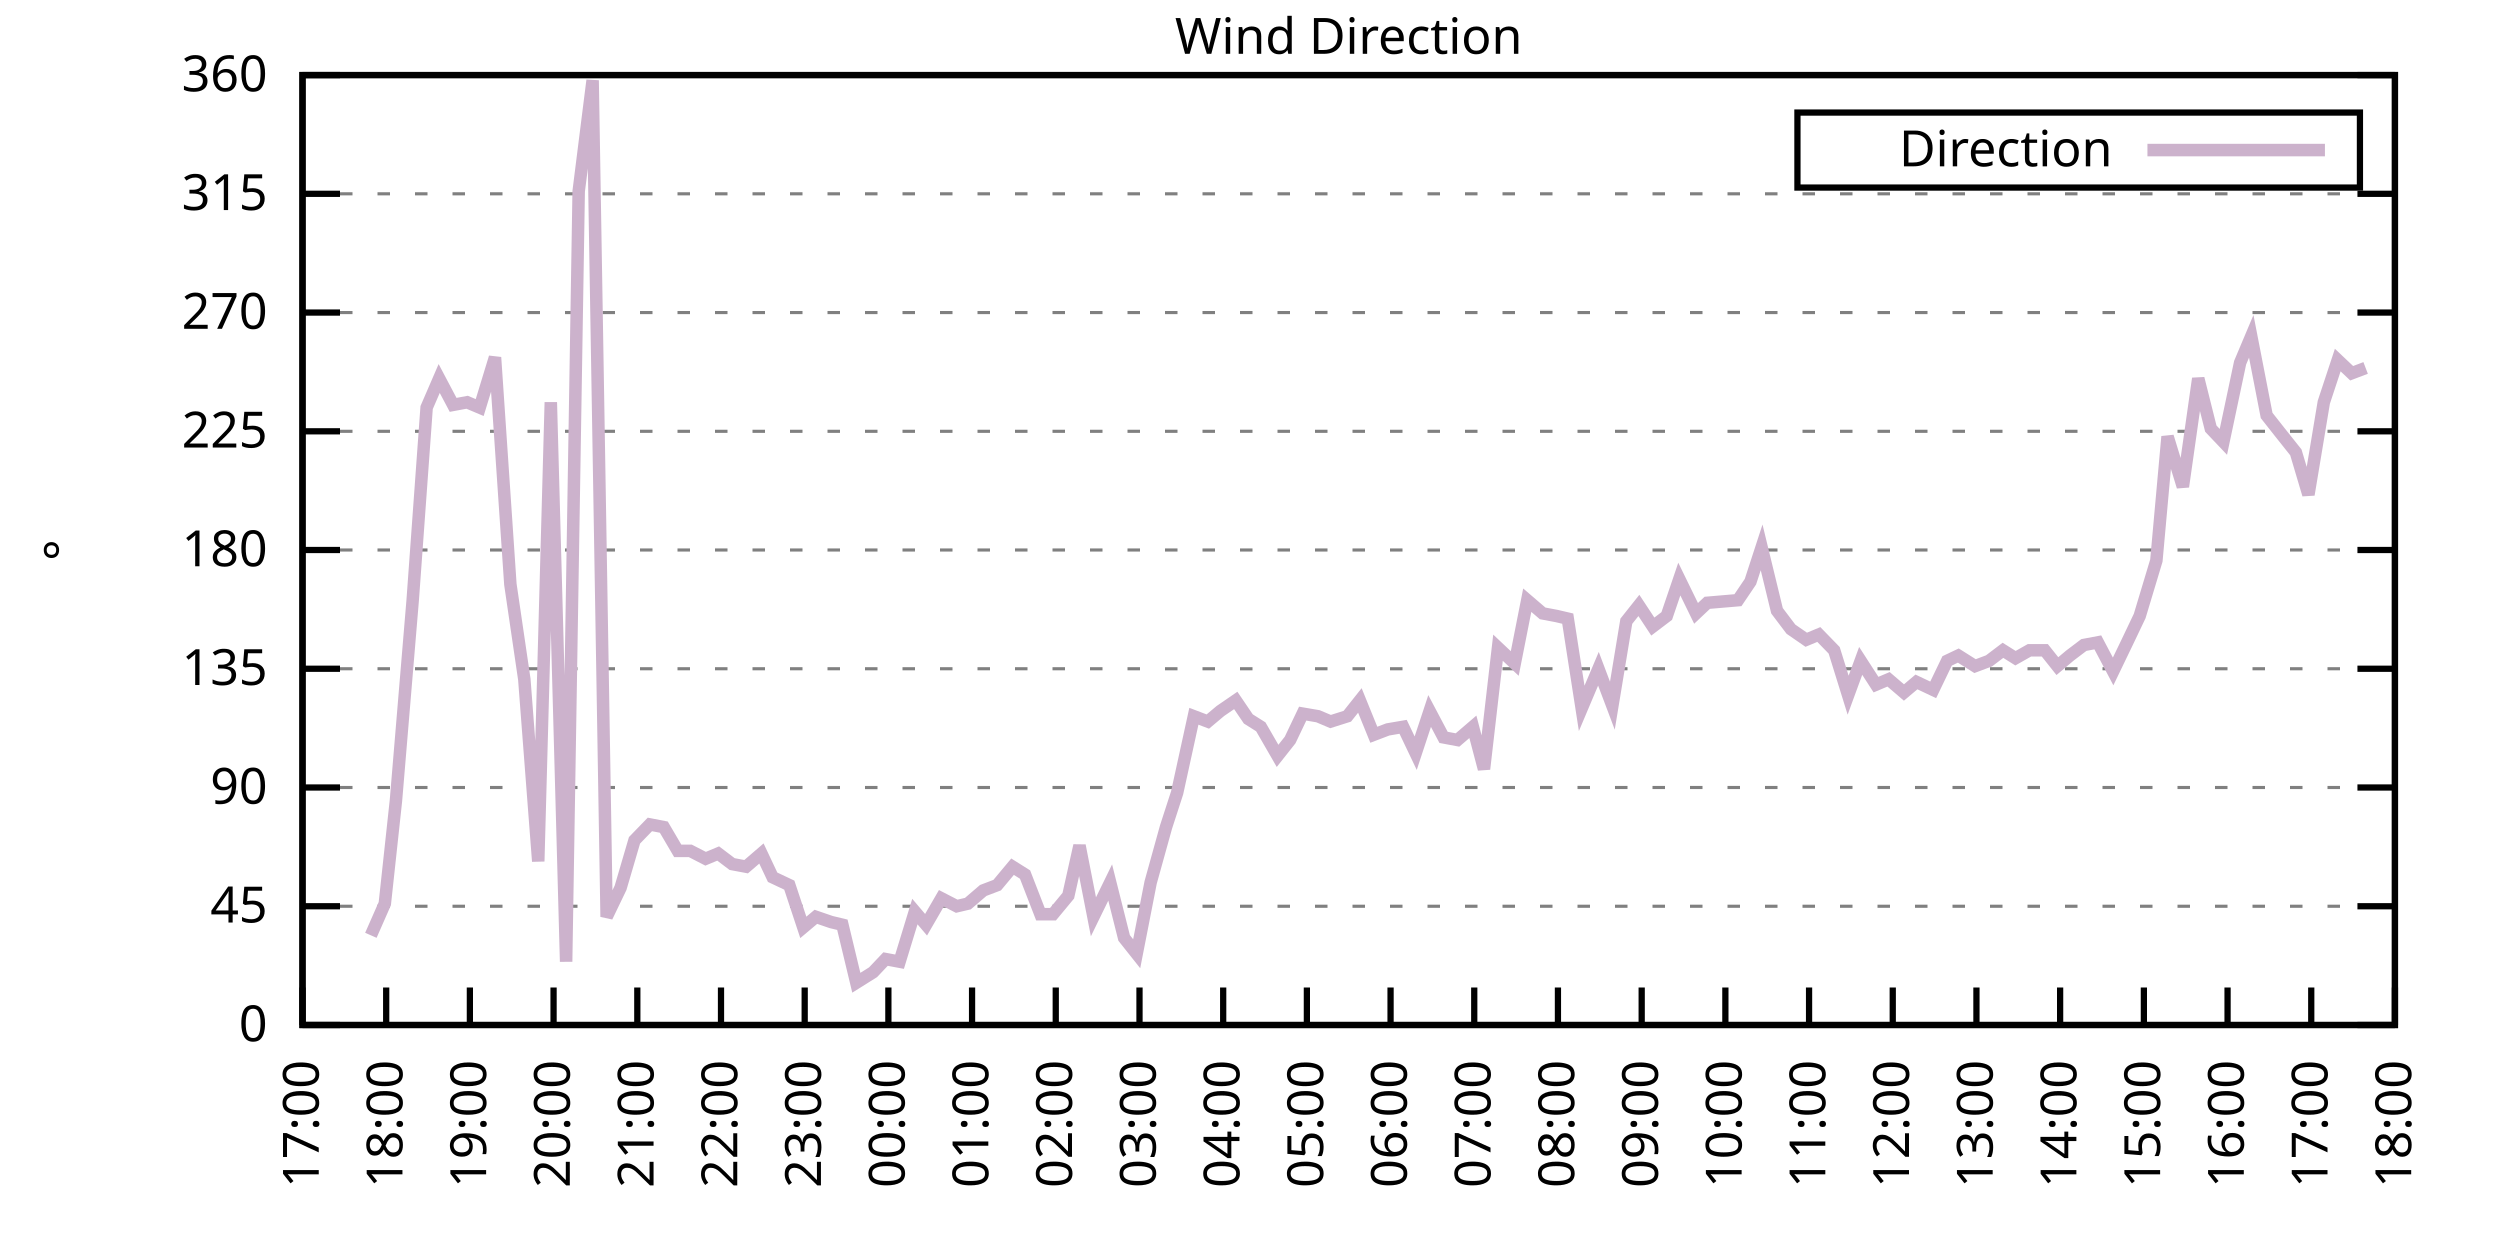
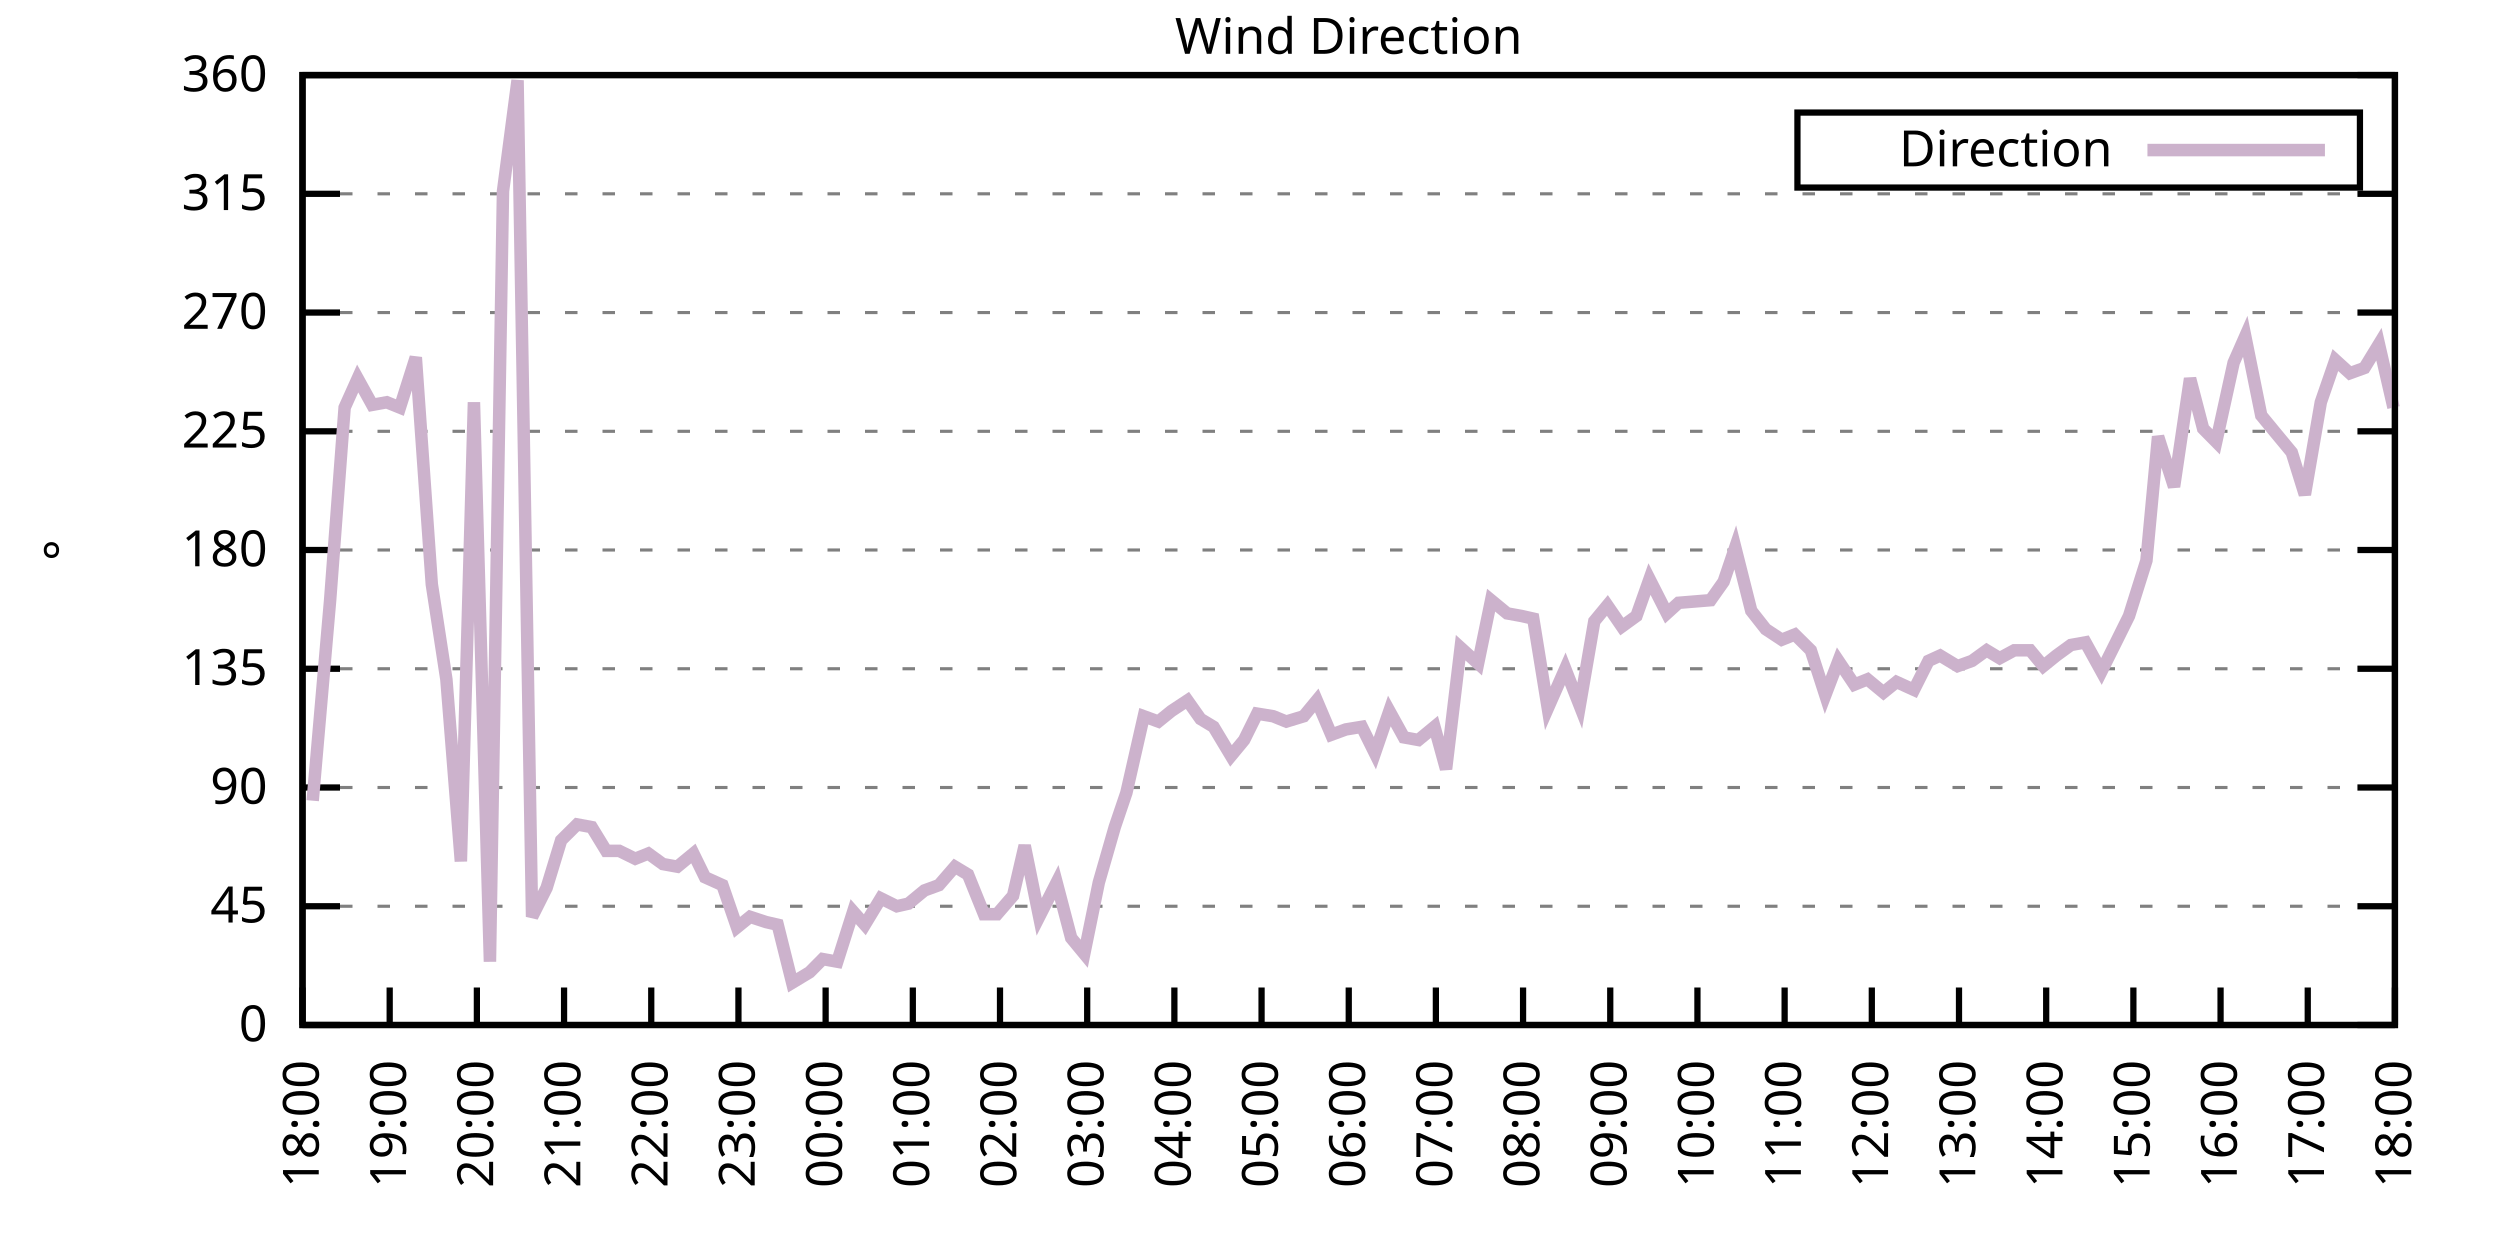
<svg xmlns="http://www.w3.org/2000/svg" xmlns:xlink="http://www.w3.org/1999/xlink" width="400" height="200" viewBox="0 0 400 200">
  <g id="gnuplot_canvas">
    <rect x="0" y="0" width="400" height="200" fill="none" />
    <defs>
      <circle id="gpDot" r="0.5" stroke-width="0.5" stroke="currentColor" />
      <path id="gpPt0" stroke-width="0.333" stroke="currentColor" d="M-1,0 h2 M0,-1 v2" />
      <path id="gpPt1" stroke-width="0.333" stroke="currentColor" d="M-1,-1 L1,1 M1,-1 L-1,1" />
      <path id="gpPt2" stroke-width="0.333" stroke="currentColor" d="M-1,0 L1,0 M0,-1 L0,1 M-1,-1 L1,1 M-1,1 L1,-1" />
      <rect id="gpPt3" stroke-width="0.333" stroke="currentColor" x="-1" y="-1" width="2" height="2" />
      <rect id="gpPt4" stroke-width="0.333" stroke="currentColor" fill="currentColor" x="-1" y="-1" width="2" height="2" />
      <circle id="gpPt5" stroke-width="0.333" stroke="currentColor" cx="0" cy="0" r="1" />
      <use xlink:href="#gpPt5" id="gpPt6" fill="currentColor" stroke="none" />
      <path id="gpPt7" stroke-width="0.333" stroke="currentColor" d="M0,-1.33 L-1.33,0.67 L1.33,0.67 z" />
      <use xlink:href="#gpPt7" id="gpPt8" fill="currentColor" stroke="none" />
      <use xlink:href="#gpPt7" id="gpPt9" stroke="currentColor" transform="rotate(180)" />
      <use xlink:href="#gpPt9" id="gpPt10" fill="currentColor" stroke="none" />
      <use xlink:href="#gpPt3" id="gpPt11" stroke="currentColor" transform="rotate(45)" />
      <use xlink:href="#gpPt11" id="gpPt12" fill="currentColor" stroke="none" />
      <path id="gpPt13" stroke-width="0.333" stroke="currentColor" d="M0,1.330 L1.265,0.411 L0.782,-1.067 L-0.782,-1.076 L-1.265,0.411 z" />
      <use xlink:href="#gpPt13" id="gpPt14" fill="currentColor" stroke="none" />
      <filter id="textbox" filterUnits="objectBoundingBox" x="0" y="0" height="1" width="1">
        <feFlood flood-color="white" flood-opacity="1" result="bgnd" />
        <feComposite in="SourceGraphic" in2="bgnd" operator="atop" />
      </filter>
      <filter id="greybox" filterUnits="objectBoundingBox" x="0" y="0" height="1" width="1">
        <feFlood flood-color="lightgrey" flood-opacity="1" result="grey" />
        <feComposite in="SourceGraphic" in2="grey" operator="atop" />
      </filter>
    </defs>
    <g fill="none" color="white" stroke="currentColor" stroke-width="1.00" stroke-linecap="butt" stroke-linejoin="miter">
</g>
    <g fill="none" color="black" stroke="currentColor" stroke-width="1.00" stroke-linecap="butt" stroke-linejoin="miter">
      <g stroke="none" shape-rendering="crispEdges">
        <polygon fill="rgb(255, 255, 255)" points="48.40,164.00 383.18,164.00 383.18,12.02 48.40,12.02 " />
      </g>
    </g>
    <g fill="none" color="black" stroke="currentColor" stroke-width="1.00" stroke-linecap="butt" stroke-linejoin="miter">
</g>
    <g fill="none" color="black" stroke="black" stroke-width="0.50" stroke-linecap="butt" stroke-linejoin="miter">
</g>
    <g fill="none" color="gray" stroke="currentColor" stroke-width="0.50" stroke-linecap="butt" stroke-linejoin="miter">
      <path stroke="gray" stroke-dasharray="2,4" class="gridline" d="M48.40,164.00 L383.19,164.00  " />
    </g>
    <g fill="none" color="gray" stroke="gray" stroke-width="1.00" stroke-linecap="butt" stroke-linejoin="miter">
</g>
    <g fill="none" color="black" stroke="currentColor" stroke-width="1.00" stroke-linecap="butt" stroke-linejoin="miter">
      <path stroke="black" d="M48.40,164.00 L54.40,164.00 M383.19,164.00 L377.19,164.00  " />
      <g transform="translate(42.80,166.60)" stroke="none" fill="black" font-family="Sans" font-size="8.00" text-anchor="end">
        <text>
          <tspan font-family="Sans"> 0</tspan>
        </text>
      </g>
    </g>
    <g fill="none" color="black" stroke="currentColor" stroke-width="1.00" stroke-linecap="butt" stroke-linejoin="miter">
</g>
    <g fill="none" color="black" stroke="black" stroke-width="0.50" stroke-linecap="butt" stroke-linejoin="miter">
</g>
    <g fill="none" color="gray" stroke="currentColor" stroke-width="0.50" stroke-linecap="butt" stroke-linejoin="miter">
      <path stroke="gray" stroke-dasharray="2,4" class="gridline" d="M48.40,145.00 L383.19,145.00  " />
    </g>
    <g fill="none" color="gray" stroke="gray" stroke-width="1.00" stroke-linecap="butt" stroke-linejoin="miter">
</g>
    <g fill="none" color="black" stroke="currentColor" stroke-width="1.00" stroke-linecap="butt" stroke-linejoin="miter">
      <path stroke="black" d="M48.40,145.00 L54.40,145.00 M383.19,145.00 L377.19,145.00  " />
      <g transform="translate(42.80,147.60)" stroke="none" fill="black" font-family="Sans" font-size="8.00" text-anchor="end">
        <text>
          <tspan font-family="Sans"> 45</tspan>
        </text>
      </g>
    </g>
    <g fill="none" color="black" stroke="currentColor" stroke-width="1.00" stroke-linecap="butt" stroke-linejoin="miter">
</g>
    <g fill="none" color="black" stroke="black" stroke-width="0.50" stroke-linecap="butt" stroke-linejoin="miter">
</g>
    <g fill="none" color="gray" stroke="currentColor" stroke-width="0.50" stroke-linecap="butt" stroke-linejoin="miter">
      <path stroke="gray" stroke-dasharray="2,4" class="gridline" d="M48.40,126.00 L383.19,126.00  " />
    </g>
    <g fill="none" color="gray" stroke="gray" stroke-width="1.00" stroke-linecap="butt" stroke-linejoin="miter">
</g>
    <g fill="none" color="black" stroke="currentColor" stroke-width="1.00" stroke-linecap="butt" stroke-linejoin="miter">
      <path stroke="black" d="M48.40,126.00 L54.40,126.00 M383.19,126.00 L377.19,126.00  " />
      <g transform="translate(42.80,128.60)" stroke="none" fill="black" font-family="Sans" font-size="8.00" text-anchor="end">
        <text>
          <tspan font-family="Sans"> 90</tspan>
        </text>
      </g>
    </g>
    <g fill="none" color="black" stroke="currentColor" stroke-width="1.00" stroke-linecap="butt" stroke-linejoin="miter">
</g>
    <g fill="none" color="black" stroke="black" stroke-width="0.50" stroke-linecap="butt" stroke-linejoin="miter">
</g>
    <g fill="none" color="gray" stroke="currentColor" stroke-width="0.50" stroke-linecap="butt" stroke-linejoin="miter">
      <path stroke="gray" stroke-dasharray="2,4" class="gridline" d="M48.40,107.00 L383.19,107.00  " />
    </g>
    <g fill="none" color="gray" stroke="gray" stroke-width="1.00" stroke-linecap="butt" stroke-linejoin="miter">
</g>
    <g fill="none" color="black" stroke="currentColor" stroke-width="1.00" stroke-linecap="butt" stroke-linejoin="miter">
      <path stroke="black" d="M48.40,107.00 L54.40,107.00 M383.19,107.00 L377.19,107.00  " />
      <g transform="translate(42.80,109.60)" stroke="none" fill="black" font-family="Sans" font-size="8.00" text-anchor="end">
        <text>
          <tspan font-family="Sans"> 135</tspan>
        </text>
      </g>
    </g>
    <g fill="none" color="black" stroke="currentColor" stroke-width="1.00" stroke-linecap="butt" stroke-linejoin="miter">
</g>
    <g fill="none" color="black" stroke="black" stroke-width="0.50" stroke-linecap="butt" stroke-linejoin="miter">
</g>
    <g fill="none" color="gray" stroke="currentColor" stroke-width="0.50" stroke-linecap="butt" stroke-linejoin="miter">
      <path stroke="gray" stroke-dasharray="2,4" class="gridline" d="M48.40,88.00 L383.19,88.00  " />
    </g>
    <g fill="none" color="gray" stroke="gray" stroke-width="1.00" stroke-linecap="butt" stroke-linejoin="miter">
</g>
    <g fill="none" color="black" stroke="currentColor" stroke-width="1.00" stroke-linecap="butt" stroke-linejoin="miter">
      <path stroke="black" d="M48.40,88.00 L54.40,88.00 M383.19,88.00 L377.19,88.00  " />
      <g transform="translate(42.80,90.60)" stroke="none" fill="black" font-family="Sans" font-size="8.00" text-anchor="end">
        <text>
          <tspan font-family="Sans"> 180</tspan>
        </text>
      </g>
    </g>
    <g fill="none" color="black" stroke="currentColor" stroke-width="1.00" stroke-linecap="butt" stroke-linejoin="miter">
</g>
    <g fill="none" color="black" stroke="black" stroke-width="0.50" stroke-linecap="butt" stroke-linejoin="miter">
</g>
    <g fill="none" color="gray" stroke="currentColor" stroke-width="0.50" stroke-linecap="butt" stroke-linejoin="miter">
      <path stroke="gray" stroke-dasharray="2,4" class="gridline" d="M48.40,69.01 L383.19,69.01  " />
    </g>
    <g fill="none" color="gray" stroke="gray" stroke-width="1.00" stroke-linecap="butt" stroke-linejoin="miter">
</g>
    <g fill="none" color="black" stroke="currentColor" stroke-width="1.00" stroke-linecap="butt" stroke-linejoin="miter">
      <path stroke="black" d="M48.40,69.01 L54.40,69.01 M383.19,69.01 L377.19,69.01  " />
      <g transform="translate(42.80,71.61)" stroke="none" fill="black" font-family="Sans" font-size="8.00" text-anchor="end">
        <text>
          <tspan font-family="Sans"> 225</tspan>
        </text>
      </g>
    </g>
    <g fill="none" color="black" stroke="currentColor" stroke-width="1.00" stroke-linecap="butt" stroke-linejoin="miter">
</g>
    <g fill="none" color="black" stroke="black" stroke-width="0.50" stroke-linecap="butt" stroke-linejoin="miter">
</g>
    <g fill="none" color="gray" stroke="currentColor" stroke-width="0.50" stroke-linecap="butt" stroke-linejoin="miter">
      <path stroke="gray" stroke-dasharray="2,4" class="gridline" d="M48.40,50.01 L383.19,50.01  " />
    </g>
    <g fill="none" color="gray" stroke="gray" stroke-width="1.00" stroke-linecap="butt" stroke-linejoin="miter">
</g>
    <g fill="none" color="black" stroke="currentColor" stroke-width="1.00" stroke-linecap="butt" stroke-linejoin="miter">
      <path stroke="black" d="M48.40,50.01 L54.40,50.01 M383.19,50.01 L377.19,50.01  " />
      <g transform="translate(42.80,52.61)" stroke="none" fill="black" font-family="Sans" font-size="8.00" text-anchor="end">
        <text>
          <tspan font-family="Sans"> 270</tspan>
        </text>
      </g>
    </g>
    <g fill="none" color="black" stroke="currentColor" stroke-width="1.00" stroke-linecap="butt" stroke-linejoin="miter">
</g>
    <g fill="none" color="black" stroke="black" stroke-width="0.50" stroke-linecap="butt" stroke-linejoin="miter">
</g>
    <g fill="none" color="gray" stroke="currentColor" stroke-width="0.50" stroke-linecap="butt" stroke-linejoin="miter">
      <path stroke="gray" stroke-dasharray="2,4" class="gridline" d="M48.40,31.01 L383.19,31.01  " />
    </g>
    <g fill="none" color="gray" stroke="gray" stroke-width="1.00" stroke-linecap="butt" stroke-linejoin="miter">
</g>
    <g fill="none" color="black" stroke="currentColor" stroke-width="1.00" stroke-linecap="butt" stroke-linejoin="miter">
      <path stroke="black" d="M48.40,31.01 L54.40,31.01 M383.19,31.01 L377.19,31.01  " />
      <g transform="translate(42.80,33.61)" stroke="none" fill="black" font-family="Sans" font-size="8.00" text-anchor="end">
        <text>
          <tspan font-family="Sans"> 315</tspan>
        </text>
      </g>
    </g>
    <g fill="none" color="black" stroke="currentColor" stroke-width="1.00" stroke-linecap="butt" stroke-linejoin="miter">
</g>
    <g fill="none" color="black" stroke="black" stroke-width="0.50" stroke-linecap="butt" stroke-linejoin="miter">
</g>
    <g fill="none" color="gray" stroke="currentColor" stroke-width="0.50" stroke-linecap="butt" stroke-linejoin="miter">
      <path stroke="gray" stroke-dasharray="2,4" class="gridline" d="M48.40,12.01 L383.19,12.01  " />
    </g>
    <g fill="none" color="gray" stroke="gray" stroke-width="1.00" stroke-linecap="butt" stroke-linejoin="miter">
</g>
    <g fill="none" color="black" stroke="currentColor" stroke-width="1.00" stroke-linecap="butt" stroke-linejoin="miter">
      <path stroke="black" d="M48.40,12.01 L54.40,12.01 M383.19,12.01 L377.19,12.01  " />
      <g transform="translate(42.80,14.61)" stroke="none" fill="black" font-family="Sans" font-size="8.00" text-anchor="end">
        <text>
          <tspan font-family="Sans"> 360</tspan>
        </text>
      </g>
    </g>
    <g fill="none" color="black" stroke="currentColor" stroke-width="1.00" stroke-linecap="butt" stroke-linejoin="miter">
      <path stroke="black" d="M48.40,164.00 L48.40,158.00  " />
      <g transform="translate(51.00,169.60) rotate(270.00)" stroke="none" fill="black" font-family="Sans" font-size="8.00" text-anchor="end">
        <text>
-           <tspan font-family="Sans">17:00</tspan>
-         </text>
-       </g>
-     </g>
-     <g fill="none" color="black" stroke="currentColor" stroke-width="1.00" stroke-linecap="butt" stroke-linejoin="miter">
-       <path stroke="black" d="M61.79,164.00 L61.79,158.00  " />
-       <g transform="translate(64.39,169.60) rotate(270.00)" stroke="none" fill="black" font-family="Sans" font-size="8.00" text-anchor="end">
-         <text>
          <tspan font-family="Sans">18:00</tspan>
        </text>
      </g>
    </g>
    <g fill="none" color="black" stroke="currentColor" stroke-width="1.00" stroke-linecap="butt" stroke-linejoin="miter">
-       <path stroke="black" d="M75.18,164.00 L75.18,158.00  " />
-       <g transform="translate(77.78,169.60) rotate(270.00)" stroke="none" fill="black" font-family="Sans" font-size="8.00" text-anchor="end">
+       <path stroke="black" d="M62.35,164.00 L62.35,158.00  " />
+       <g transform="translate(64.95,169.60) rotate(270.00)" stroke="none" fill="black" font-family="Sans" font-size="8.00" text-anchor="end">
        <text>
          <tspan font-family="Sans">19:00</tspan>
        </text>
      </g>
    </g>
    <g fill="none" color="black" stroke="currentColor" stroke-width="1.00" stroke-linecap="butt" stroke-linejoin="miter">
-       <path stroke="black" d="M88.57,164.00 L88.57,158.00  " />
-       <g transform="translate(91.17,169.60) rotate(270.00)" stroke="none" fill="black" font-family="Sans" font-size="8.00" text-anchor="end">
+       <path stroke="black" d="M76.30,164.00 L76.30,158.00  " />
+       <g transform="translate(78.90,169.60) rotate(270.00)" stroke="none" fill="black" font-family="Sans" font-size="8.00" text-anchor="end">
        <text>
          <tspan font-family="Sans">20:00</tspan>
        </text>
      </g>
    </g>
    <g fill="none" color="black" stroke="currentColor" stroke-width="1.00" stroke-linecap="butt" stroke-linejoin="miter">
-       <path stroke="black" d="M101.97,164.00 L101.97,158.00  " />
-       <g transform="translate(104.57,169.60) rotate(270.00)" stroke="none" fill="black" font-family="Sans" font-size="8.00" text-anchor="end">
+       <path stroke="black" d="M90.25,164.00 L90.25,158.00  " />
+       <g transform="translate(92.85,169.60) rotate(270.00)" stroke="none" fill="black" font-family="Sans" font-size="8.00" text-anchor="end">
        <text>
          <tspan font-family="Sans">21:00</tspan>
        </text>
      </g>
    </g>
    <g fill="none" color="black" stroke="currentColor" stroke-width="1.00" stroke-linecap="butt" stroke-linejoin="miter">
-       <path stroke="black" d="M115.36,164.00 L115.36,158.00  " />
-       <g transform="translate(117.96,169.60) rotate(270.00)" stroke="none" fill="black" font-family="Sans" font-size="8.00" text-anchor="end">
+       <path stroke="black" d="M104.20,164.00 L104.20,158.00  " />
+       <g transform="translate(106.80,169.60) rotate(270.00)" stroke="none" fill="black" font-family="Sans" font-size="8.00" text-anchor="end">
        <text>
          <tspan font-family="Sans">22:00</tspan>
        </text>
      </g>
    </g>
    <g fill="none" color="black" stroke="currentColor" stroke-width="1.00" stroke-linecap="butt" stroke-linejoin="miter">
-       <path stroke="black" d="M128.75,164.00 L128.75,158.00  " />
-       <g transform="translate(131.35,169.60) rotate(270.00)" stroke="none" fill="black" font-family="Sans" font-size="8.00" text-anchor="end">
+       <path stroke="black" d="M118.15,164.00 L118.15,158.00  " />
+       <g transform="translate(120.75,169.60) rotate(270.00)" stroke="none" fill="black" font-family="Sans" font-size="8.00" text-anchor="end">
        <text>
          <tspan font-family="Sans">23:00</tspan>
        </text>
      </g>
    </g>
    <g fill="none" color="black" stroke="currentColor" stroke-width="1.00" stroke-linecap="butt" stroke-linejoin="miter">
-       <path stroke="black" d="M142.14,164.00 L142.14,158.00  " />
-       <g transform="translate(144.74,169.60) rotate(270.00)" stroke="none" fill="black" font-family="Sans" font-size="8.00" text-anchor="end">
+       <path stroke="black" d="M132.10,164.00 L132.10,158.00  " />
+       <g transform="translate(134.70,169.60) rotate(270.00)" stroke="none" fill="black" font-family="Sans" font-size="8.00" text-anchor="end">
        <text>
          <tspan font-family="Sans">00:00</tspan>
        </text>
      </g>
    </g>
    <g fill="none" color="black" stroke="currentColor" stroke-width="1.00" stroke-linecap="butt" stroke-linejoin="miter">
-       <path stroke="black" d="M155.53,164.00 L155.53,158.00  " />
-       <g transform="translate(158.13,169.60) rotate(270.00)" stroke="none" fill="black" font-family="Sans" font-size="8.00" text-anchor="end">
+       <path stroke="black" d="M146.05,164.00 L146.05,158.00  " />
+       <g transform="translate(148.65,169.60) rotate(270.00)" stroke="none" fill="black" font-family="Sans" font-size="8.00" text-anchor="end">
        <text>
          <tspan font-family="Sans">01:00</tspan>
        </text>
      </g>
    </g>
    <g fill="none" color="black" stroke="currentColor" stroke-width="1.00" stroke-linecap="butt" stroke-linejoin="miter">
-       <path stroke="black" d="M168.92,164.00 L168.92,158.00  " />
-       <g transform="translate(171.52,169.60) rotate(270.00)" stroke="none" fill="black" font-family="Sans" font-size="8.00" text-anchor="end">
+       <path stroke="black" d="M160.00,164.00 L160.00,158.00  " />
+       <g transform="translate(162.60,169.60) rotate(270.00)" stroke="none" fill="black" font-family="Sans" font-size="8.00" text-anchor="end">
        <text>
          <tspan font-family="Sans">02:00</tspan>
        </text>
      </g>
    </g>
    <g fill="none" color="black" stroke="currentColor" stroke-width="1.00" stroke-linecap="butt" stroke-linejoin="miter">
-       <path stroke="black" d="M182.32,164.00 L182.32,158.00  " />
-       <g transform="translate(184.92,169.60) rotate(270.00)" stroke="none" fill="black" font-family="Sans" font-size="8.00" text-anchor="end">
+       <path stroke="black" d="M173.95,164.00 L173.95,158.00  " />
+       <g transform="translate(176.55,169.60) rotate(270.00)" stroke="none" fill="black" font-family="Sans" font-size="8.00" text-anchor="end">
        <text>
          <tspan font-family="Sans">03:00</tspan>
        </text>
      </g>
    </g>
    <g fill="none" color="black" stroke="currentColor" stroke-width="1.00" stroke-linecap="butt" stroke-linejoin="miter">
-       <path stroke="black" d="M195.71,164.00 L195.71,158.00  " />
-       <g transform="translate(198.31,169.60) rotate(270.00)" stroke="none" fill="black" font-family="Sans" font-size="8.00" text-anchor="end">
+       <path stroke="black" d="M187.90,164.00 L187.90,158.00  " />
+       <g transform="translate(190.50,169.60) rotate(270.00)" stroke="none" fill="black" font-family="Sans" font-size="8.00" text-anchor="end">
        <text>
          <tspan font-family="Sans">04:00</tspan>
        </text>
      </g>
    </g>
    <g fill="none" color="black" stroke="currentColor" stroke-width="1.00" stroke-linecap="butt" stroke-linejoin="miter">
-       <path stroke="black" d="M209.10,164.00 L209.10,158.00  " />
-       <g transform="translate(211.70,169.60) rotate(270.00)" stroke="none" fill="black" font-family="Sans" font-size="8.00" text-anchor="end">
+       <path stroke="black" d="M201.85,164.00 L201.85,158.00  " />
+       <g transform="translate(204.45,169.60) rotate(270.00)" stroke="none" fill="black" font-family="Sans" font-size="8.00" text-anchor="end">
        <text>
          <tspan font-family="Sans">05:00</tspan>
        </text>
      </g>
    </g>
    <g fill="none" color="black" stroke="currentColor" stroke-width="1.00" stroke-linecap="butt" stroke-linejoin="miter">
-       <path stroke="black" d="M222.49,164.00 L222.49,158.00  " />
-       <g transform="translate(225.09,169.60) rotate(270.00)" stroke="none" fill="black" font-family="Sans" font-size="8.00" text-anchor="end">
+       <path stroke="black" d="M215.80,164.00 L215.80,158.00  " />
+       <g transform="translate(218.40,169.60) rotate(270.00)" stroke="none" fill="black" font-family="Sans" font-size="8.00" text-anchor="end">
        <text>
          <tspan font-family="Sans">06:00</tspan>
        </text>
      </g>
    </g>
    <g fill="none" color="black" stroke="currentColor" stroke-width="1.00" stroke-linecap="butt" stroke-linejoin="miter">
-       <path stroke="black" d="M235.88,164.00 L235.88,158.00  " />
-       <g transform="translate(238.48,169.60) rotate(270.00)" stroke="none" fill="black" font-family="Sans" font-size="8.00" text-anchor="end">
+       <path stroke="black" d="M229.74,164.00 L229.74,158.00  " />
+       <g transform="translate(232.34,169.60) rotate(270.00)" stroke="none" fill="black" font-family="Sans" font-size="8.00" text-anchor="end">
        <text>
          <tspan font-family="Sans">07:00</tspan>
        </text>
      </g>
    </g>
    <g fill="none" color="black" stroke="currentColor" stroke-width="1.00" stroke-linecap="butt" stroke-linejoin="miter">
-       <path stroke="black" d="M249.27,164.00 L249.27,158.00  " />
-       <g transform="translate(251.87,169.60) rotate(270.00)" stroke="none" fill="black" font-family="Sans" font-size="8.00" text-anchor="end">
+       <path stroke="black" d="M243.69,164.00 L243.69,158.00  " />
+       <g transform="translate(246.29,169.60) rotate(270.00)" stroke="none" fill="black" font-family="Sans" font-size="8.00" text-anchor="end">
        <text>
          <tspan font-family="Sans">08:00</tspan>
        </text>
      </g>
    </g>
    <g fill="none" color="black" stroke="currentColor" stroke-width="1.00" stroke-linecap="butt" stroke-linejoin="miter">
-       <path stroke="black" d="M262.67,164.00 L262.67,158.00  " />
-       <g transform="translate(265.27,169.60) rotate(270.00)" stroke="none" fill="black" font-family="Sans" font-size="8.00" text-anchor="end">
+       <path stroke="black" d="M257.64,164.00 L257.64,158.00  " />
+       <g transform="translate(260.24,169.60) rotate(270.00)" stroke="none" fill="black" font-family="Sans" font-size="8.00" text-anchor="end">
        <text>
          <tspan font-family="Sans">09:00</tspan>
        </text>
      </g>
    </g>
    <g fill="none" color="black" stroke="currentColor" stroke-width="1.00" stroke-linecap="butt" stroke-linejoin="miter">
-       <path stroke="black" d="M276.06,164.00 L276.06,158.00  " />
-       <g transform="translate(278.66,169.60) rotate(270.00)" stroke="none" fill="black" font-family="Sans" font-size="8.00" text-anchor="end">
+       <path stroke="black" d="M271.59,164.00 L271.59,158.00  " />
+       <g transform="translate(274.19,169.60) rotate(270.00)" stroke="none" fill="black" font-family="Sans" font-size="8.00" text-anchor="end">
        <text>
          <tspan font-family="Sans">10:00</tspan>
        </text>
      </g>
    </g>
    <g fill="none" color="black" stroke="currentColor" stroke-width="1.00" stroke-linecap="butt" stroke-linejoin="miter">
-       <path stroke="black" d="M289.45,164.00 L289.45,158.00  " />
-       <g transform="translate(292.05,169.60) rotate(270.00)" stroke="none" fill="black" font-family="Sans" font-size="8.00" text-anchor="end">
+       <path stroke="black" d="M285.54,164.00 L285.54,158.00  " />
+       <g transform="translate(288.14,169.60) rotate(270.00)" stroke="none" fill="black" font-family="Sans" font-size="8.00" text-anchor="end">
        <text>
          <tspan font-family="Sans">11:00</tspan>
        </text>
      </g>
    </g>
    <g fill="none" color="black" stroke="currentColor" stroke-width="1.00" stroke-linecap="butt" stroke-linejoin="miter">
-       <path stroke="black" d="M302.84,164.00 L302.84,158.00  " />
-       <g transform="translate(305.44,169.60) rotate(270.00)" stroke="none" fill="black" font-family="Sans" font-size="8.00" text-anchor="end">
+       <path stroke="black" d="M299.49,164.00 L299.49,158.00  " />
+       <g transform="translate(302.09,169.60) rotate(270.00)" stroke="none" fill="black" font-family="Sans" font-size="8.00" text-anchor="end">
        <text>
          <tspan font-family="Sans">12:00</tspan>
        </text>
      </g>
    </g>
    <g fill="none" color="black" stroke="currentColor" stroke-width="1.00" stroke-linecap="butt" stroke-linejoin="miter">
-       <path stroke="black" d="M316.23,164.00 L316.23,158.00  " />
-       <g transform="translate(318.83,169.60) rotate(270.00)" stroke="none" fill="black" font-family="Sans" font-size="8.00" text-anchor="end">
+       <path stroke="black" d="M313.44,164.00 L313.44,158.00  " />
+       <g transform="translate(316.04,169.60) rotate(270.00)" stroke="none" fill="black" font-family="Sans" font-size="8.00" text-anchor="end">
        <text>
          <tspan font-family="Sans">13:00</tspan>
        </text>
      </g>
    </g>
    <g fill="none" color="black" stroke="currentColor" stroke-width="1.00" stroke-linecap="butt" stroke-linejoin="miter">
-       <path stroke="black" d="M329.62,164.00 L329.62,158.00  " />
-       <g transform="translate(332.22,169.60) rotate(270.00)" stroke="none" fill="black" font-family="Sans" font-size="8.00" text-anchor="end">
+       <path stroke="black" d="M327.39,164.00 L327.39,158.00  " />
+       <g transform="translate(329.99,169.60) rotate(270.00)" stroke="none" fill="black" font-family="Sans" font-size="8.00" text-anchor="end">
        <text>
          <tspan font-family="Sans">14:00</tspan>
        </text>
      </g>
    </g>
    <g fill="none" color="black" stroke="currentColor" stroke-width="1.00" stroke-linecap="butt" stroke-linejoin="miter">
-       <path stroke="black" d="M343.02,164.00 L343.02,158.00  " />
-       <g transform="translate(345.62,169.60) rotate(270.00)" stroke="none" fill="black" font-family="Sans" font-size="8.00" text-anchor="end">
+       <path stroke="black" d="M341.34,164.00 L341.34,158.00  " />
+       <g transform="translate(343.94,169.60) rotate(270.00)" stroke="none" fill="black" font-family="Sans" font-size="8.00" text-anchor="end">
        <text>
          <tspan font-family="Sans">15:00</tspan>
        </text>
      </g>
    </g>
    <g fill="none" color="black" stroke="currentColor" stroke-width="1.00" stroke-linecap="butt" stroke-linejoin="miter">
-       <path stroke="black" d="M356.41,164.00 L356.41,158.00  " />
-       <g transform="translate(359.01,169.60) rotate(270.00)" stroke="none" fill="black" font-family="Sans" font-size="8.00" text-anchor="end">
+       <path stroke="black" d="M355.29,164.00 L355.29,158.00  " />
+       <g transform="translate(357.89,169.60) rotate(270.00)" stroke="none" fill="black" font-family="Sans" font-size="8.00" text-anchor="end">
        <text>
          <tspan font-family="Sans">16:00</tspan>
        </text>
      </g>
    </g>
    <g fill="none" color="black" stroke="currentColor" stroke-width="1.00" stroke-linecap="butt" stroke-linejoin="miter">
-       <path stroke="black" d="M369.80,164.00 L369.80,158.00  " />
-       <g transform="translate(372.40,169.60) rotate(270.00)" stroke="none" fill="black" font-family="Sans" font-size="8.00" text-anchor="end">
+       <path stroke="black" d="M369.24,164.00 L369.24,158.00  " />
+       <g transform="translate(371.84,169.60) rotate(270.00)" stroke="none" fill="black" font-family="Sans" font-size="8.00" text-anchor="end">
        <text>
          <tspan font-family="Sans">17:00</tspan>
        </text>
      </g>
    </g>
    <g fill="none" color="black" stroke="currentColor" stroke-width="1.00" stroke-linecap="butt" stroke-linejoin="miter">
      <path stroke="black" d="M383.19,164.00 L383.19,158.00  " />
      <g transform="translate(385.79,169.60) rotate(270.00)" stroke="none" fill="black" font-family="Sans" font-size="8.00" text-anchor="end">
        <text>
          <tspan font-family="Sans">18:00</tspan>
        </text>
      </g>
    </g>
    <g fill="none" color="black" stroke="currentColor" stroke-width="1.00" stroke-linecap="butt" stroke-linejoin="miter">
</g>
    <g fill="none" color="black" stroke="currentColor" stroke-width="1.00" stroke-linecap="butt" stroke-linejoin="miter">
      <path stroke="black" d="M48.40,12.01 L48.40,164.00 L383.19,164.00 L383.19,12.01 L48.40,12.01 Z  " />
    </g>
    <g fill="none" color="black" stroke="currentColor" stroke-width="1.00" stroke-linecap="butt" stroke-linejoin="miter">
</g>
    <g fill="none" color="black" stroke="currentColor" stroke-width="1.00" stroke-linecap="butt" stroke-linejoin="miter">
      <path stroke="black" d="M287.59,30.01 L287.59,18.01 L377.59,18.01 L377.59,30.01 L287.59,30.01 Z  " />
    </g>
    <g id="Wind_direction_plot_1">
      <g fill="none" color="white" stroke="black" stroke-width="2.00" stroke-linecap="butt" stroke-linejoin="miter">
</g>
      <g fill="none" color="black" stroke="currentColor" stroke-width="2.00" stroke-linecap="butt" stroke-linejoin="miter">
        <g transform="translate(337.99,26.61)" stroke="none" fill="black" font-family="Sans" font-size="8.00" text-anchor="end">
          <text>
            <tspan font-family="Sans">Direction</tspan>
          </text>
        </g>
      </g>
      <g fill="none" color="black" stroke="currentColor" stroke-width="2.00" stroke-linecap="butt" stroke-linejoin="miter">
-         <path stroke="rgb(204, 178, 204)" d="M343.59,24.01 L371.99,24.01 M59.34,149.65 L61.57,144.58 L63.35,128.11 L66.03,96.03 L68.26,65.21 L70.27,60.56   L72.50,64.78 L74.74,64.36 L76.75,65.21 L79.20,57.18 L81.66,93.49 L83.89,108.69 L86.12,137.82 L88.13,64.36   L90.58,153.87 L92.59,30.59 L94.82,12.85 L97.06,146.69 L99.29,142.05 L101.52,134.45 L103.98,131.91 L106.21,132.34   L108.44,136.14 L110.45,136.14 L112.90,137.40 L114.91,136.56 L117.14,138.25 L119.38,138.67 L121.83,136.56 L123.62,140.36   L126.29,141.62 L128.53,148.38 L130.54,146.69 L132.99,147.53 L134.78,147.96 L137.01,157.24 L139.69,155.56 L141.69,153.45   L143.93,153.87 L146.38,145.85 L148.17,147.96 L150.62,143.73 L153.08,145.00 L154.86,144.58 L157.32,142.47 L159.55,141.62   L162.01,138.67 L164.01,139.93 L166.47,146.27 L168.48,146.27 L170.93,143.31 L172.72,135.29 L174.95,146.69 L177.63,141.20   L179.86,150.07 L181.87,152.60 L184.10,141.20 L186.56,132.34 L188.34,126.85 L191.02,114.60 L193.25,115.45 L195.26,113.76   L197.72,112.07 L199.73,115.03 L201.73,116.29 L204.41,120.94 L206.42,118.40 L208.43,114.18 L210.88,114.60 L212.89,115.45   L215.57,114.60 L217.58,112.07 L219.81,117.56 L222.04,116.71 L224.50,116.29 L226.51,120.51 L228.74,113.76 L230.97,117.98   L233.20,118.40 L235.66,116.29 L237.44,123.05 L239.68,103.63 L242.36,106.16 L244.36,96.03 L246.82,98.14 L249.05,98.56   L250.84,98.98 L253.07,113.34 L255.75,107.00 L257.98,112.91 L260.21,99.40 L262.22,96.87 L264.45,100.25 L266.68,98.56   L268.69,92.65 L271.37,98.14 L273.16,96.45 L278.07,96.03 L280.07,93.07 L281.86,87.58 L284.32,97.72 L286.55,100.67   L289.00,102.36 L291.01,101.52 L293.47,104.05 L295.70,111.23 L297.71,105.74 L300.16,109.54 L302.17,108.69 L304.63,110.80   L306.63,109.11 L309.31,110.38 L311.54,105.74 L313.33,104.89 L316.01,106.58 L318.24,105.74 L320.47,104.05 L322.48,105.31   L324.71,104.05 L327.17,104.05 L329.18,106.58 L331.19,104.89 L333.42,103.20 L335.65,102.78 L338.10,107.43 L340.34,102.78   L342.35,98.56 L345.02,89.69 L346.81,69.85 L349.26,77.87 L351.72,60.56 L353.73,68.58 L355.74,70.70 L358.42,58.03   L360.20,53.81 L362.66,66.47 L364.66,69.01 L367.34,72.38 L369.35,79.14 L371.81,64.36 L374.04,57.61 L376.27,59.72   L378.50,58.87  " />
+         <path stroke="rgb(204, 178, 204)" d="M343.59,24.01 L371.99,24.01 M50.03,128.11 L52.82,96.03 L55.14,65.21 L57.23,60.56 L59.56,64.78 L61.88,64.36   L63.98,65.21 L66.53,57.18 L69.09,93.49 L71.42,108.69 L73.74,137.82 L75.83,64.36 L78.39,153.87 L80.48,30.59   L82.81,12.85 L85.13,146.69 L87.46,142.05 L89.78,134.45 L92.34,131.91 L94.67,132.34 L96.99,136.14 L99.08,136.14   L101.64,137.40 L103.73,136.56 L106.06,138.25 L108.38,138.67 L110.94,136.56 L112.80,140.36 L115.59,141.62 L117.92,148.38   L120.01,146.69 L122.57,147.53 L124.43,147.96 L126.75,157.24 L129.54,155.56 L131.63,153.45 L133.96,153.87 L136.51,145.85   L138.37,147.96 L140.93,143.73 L143.49,145.00 L145.35,144.58 L147.91,142.47 L150.23,141.62 L152.79,138.67 L154.88,139.93   L157.44,146.27 L159.53,146.27 L162.09,143.31 L163.95,135.29 L166.27,146.69 L169.06,141.20 L171.39,150.07 L173.48,152.60   L175.81,141.20 L178.36,132.34 L180.22,126.85 L183.01,114.60 L185.34,115.45 L187.43,113.76 L189.99,112.07 L192.08,115.03   L194.17,116.29 L196.96,120.94 L199.06,118.40 L201.15,114.18 L203.71,114.60 L205.80,115.45 L208.59,114.60 L210.68,112.07   L213.01,117.56 L215.33,116.71 L217.89,116.29 L219.98,120.51 L222.30,113.76 L224.63,117.98 L226.95,118.40 L229.51,116.29   L231.37,123.05 L233.70,103.63 L236.49,106.16 L238.58,96.03 L241.14,98.14 L243.46,98.56 L245.32,98.98 L247.65,113.34   L250.44,107.00 L252.76,112.91 L255.09,99.40 L257.18,96.87 L259.50,100.25 L261.83,98.56 L263.92,92.65 L266.71,98.14   L268.57,96.45 L273.69,96.03 L275.78,93.07 L277.64,87.58 L280.20,97.72 L282.52,100.67 L285.08,102.36 L287.17,101.52   L289.73,104.05 L292.05,111.23 L294.15,105.74 L296.70,109.54 L298.80,108.69 L301.35,110.80 L303.44,109.11 L306.23,110.38   L308.56,105.74 L310.42,104.89 L313.21,106.58 L315.53,105.74 L317.86,104.05 L319.95,105.31 L322.28,104.05 L324.83,104.05   L326.93,106.58 L329.02,104.89 L331.34,103.20 L333.67,102.78 L336.23,107.43 L338.55,102.78 L340.64,98.56 L343.43,89.69   L345.29,69.85 L347.85,77.87 L350.41,60.56 L352.50,68.58 L354.59,70.70 L357.38,58.03 L359.24,53.81 L361.80,66.47   L363.89,69.01 L366.68,72.38 L368.78,79.14 L371.33,64.36 L373.66,57.61 L375.98,59.72 L378.31,58.87 L380.63,55.07   L382.96,65.21  " />
      </g>
    </g>
    <g fill="none" color="black" stroke="currentColor" stroke-width="2.00" stroke-linecap="butt" stroke-linejoin="miter">
</g>
    <g fill="none" color="black" stroke="black" stroke-width="1.00" stroke-linecap="butt" stroke-linejoin="miter">
</g>
    <g fill="none" color="black" stroke="currentColor" stroke-width="1.00" stroke-linecap="butt" stroke-linejoin="miter">
      <path stroke="black" d="M48.40,12.01 L48.40,164.00 L383.19,164.00 L383.19,12.01 L48.40,12.01 Z  " />
      <g transform="translate(12.80,88.01) rotate(270.00)" stroke="none" fill="black" font-family="Sans" font-size="8.00" text-anchor="middle">
        <text>
          <tspan font-family="Sans">°</tspan>
        </text>
      </g>
    </g>
    <g fill="none" color="black" stroke="currentColor" stroke-width="1.00" stroke-linecap="butt" stroke-linejoin="miter">
</g>
    <g fill="none" color="black" stroke="currentColor" stroke-width="1.00" stroke-linecap="butt" stroke-linejoin="miter">
      <g transform="translate(215.79,8.61)" stroke="none" fill="black" font-family="Sans" font-size="8.00" text-anchor="middle">
        <text>
          <tspan font-family="Sans">Wind Direction</tspan>
        </text>
      </g>
    </g>
    <g fill="none" color="black" stroke="currentColor" stroke-width="1.00" stroke-linecap="butt" stroke-linejoin="miter">
</g>
  </g>
</svg>
